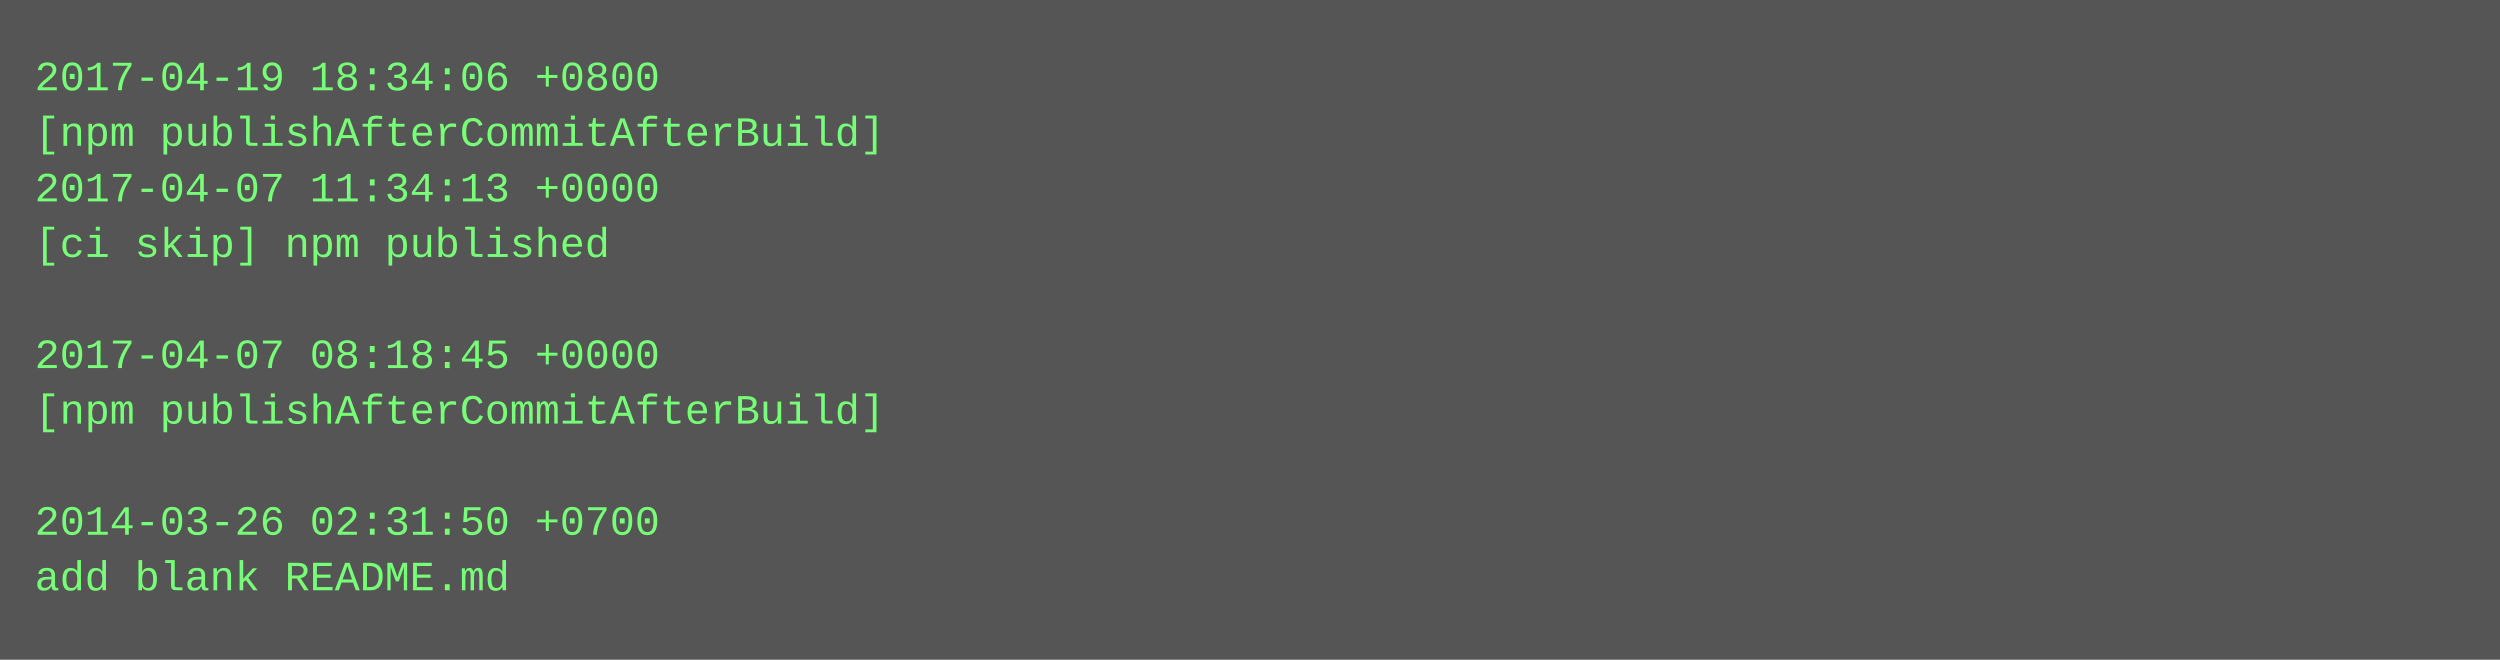
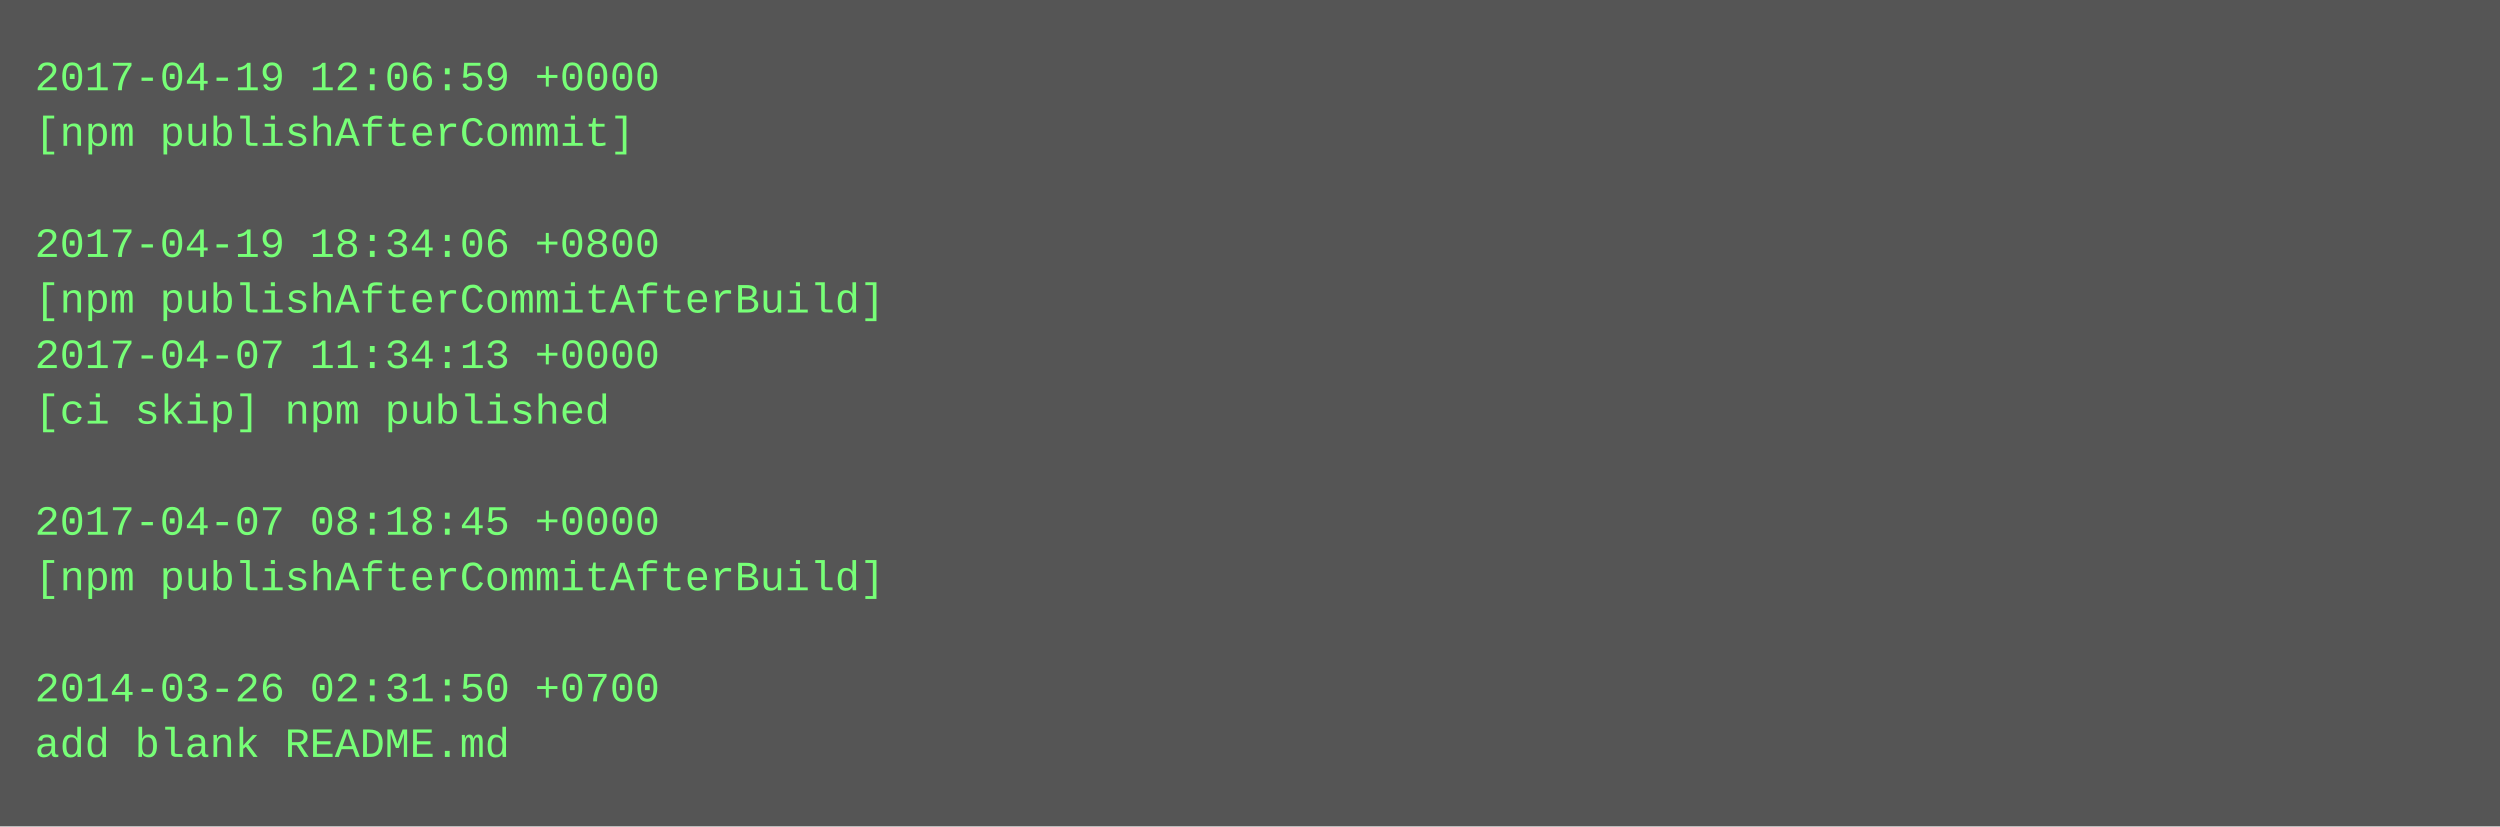
- <svg xmlns="http://www.w3.org/2000/svg" height="190" width="720">
-   <rect height="190" fill="#555" width="720" />
+ <svg xmlns="http://www.w3.org/2000/svg" height="238" width="720">
+   <rect height="238" fill="#555" width="720" />
  <text fill="#7f7" font-family="Courier New" font-size="12" xml:space="preserve">
-     <tspan x="10" y="26">2017-04-19 18:34:06 +0800</tspan>
-     <tspan x="10" y="42">[npm publishAfterCommitAfterBuild]</tspan>
-     <tspan x="10" y="58">2017-04-07 11:34:13 +0000</tspan>
-     <tspan x="10" y="74">[ci skip] npm published</tspan>
-     <tspan x="10" y="90" />
-     <tspan x="10" y="106">2017-04-07 08:18:45 +0000</tspan>
-     <tspan x="10" y="122">[npm publishAfterCommitAfterBuild]</tspan>
+     <tspan x="10" y="26">2017-04-19 12:06:59 +0000</tspan>
+     <tspan x="10" y="42">[npm publishAfterCommit]</tspan>
+     <tspan x="10" y="58" />
+     <tspan x="10" y="74">2017-04-19 18:34:06 +0800</tspan>
+     <tspan x="10" y="90">[npm publishAfterCommitAfterBuild]</tspan>
+     <tspan x="10" y="106">2017-04-07 11:34:13 +0000</tspan>
+     <tspan x="10" y="122">[ci skip] npm published</tspan>
    <tspan x="10" y="138" />
-     <tspan x="10" y="154">2014-03-26 02:31:50 +0700</tspan>
-     <tspan x="10" y="170">add blank README.md</tspan>
+     <tspan x="10" y="154">2017-04-07 08:18:45 +0000</tspan>
+     <tspan x="10" y="170">[npm publishAfterCommitAfterBuild]</tspan>
+     <tspan x="10" y="186" />
+     <tspan x="10" y="202">2014-03-26 02:31:50 +0700</tspan>
+     <tspan x="10" y="218">add blank README.md</tspan>
  </text>
</svg>
